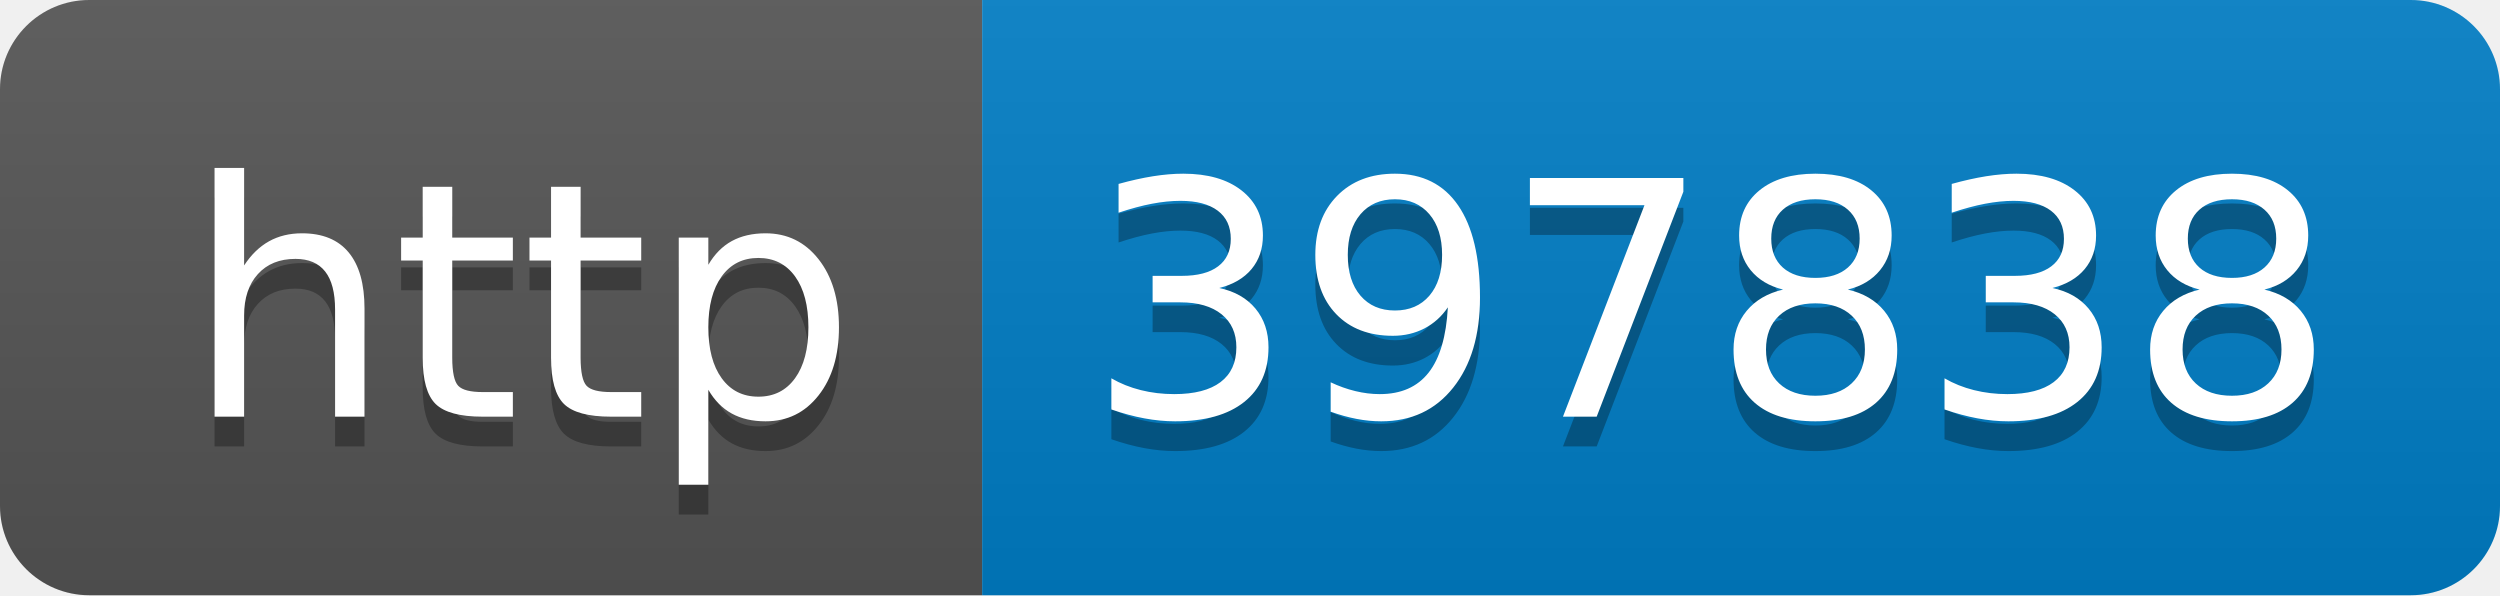
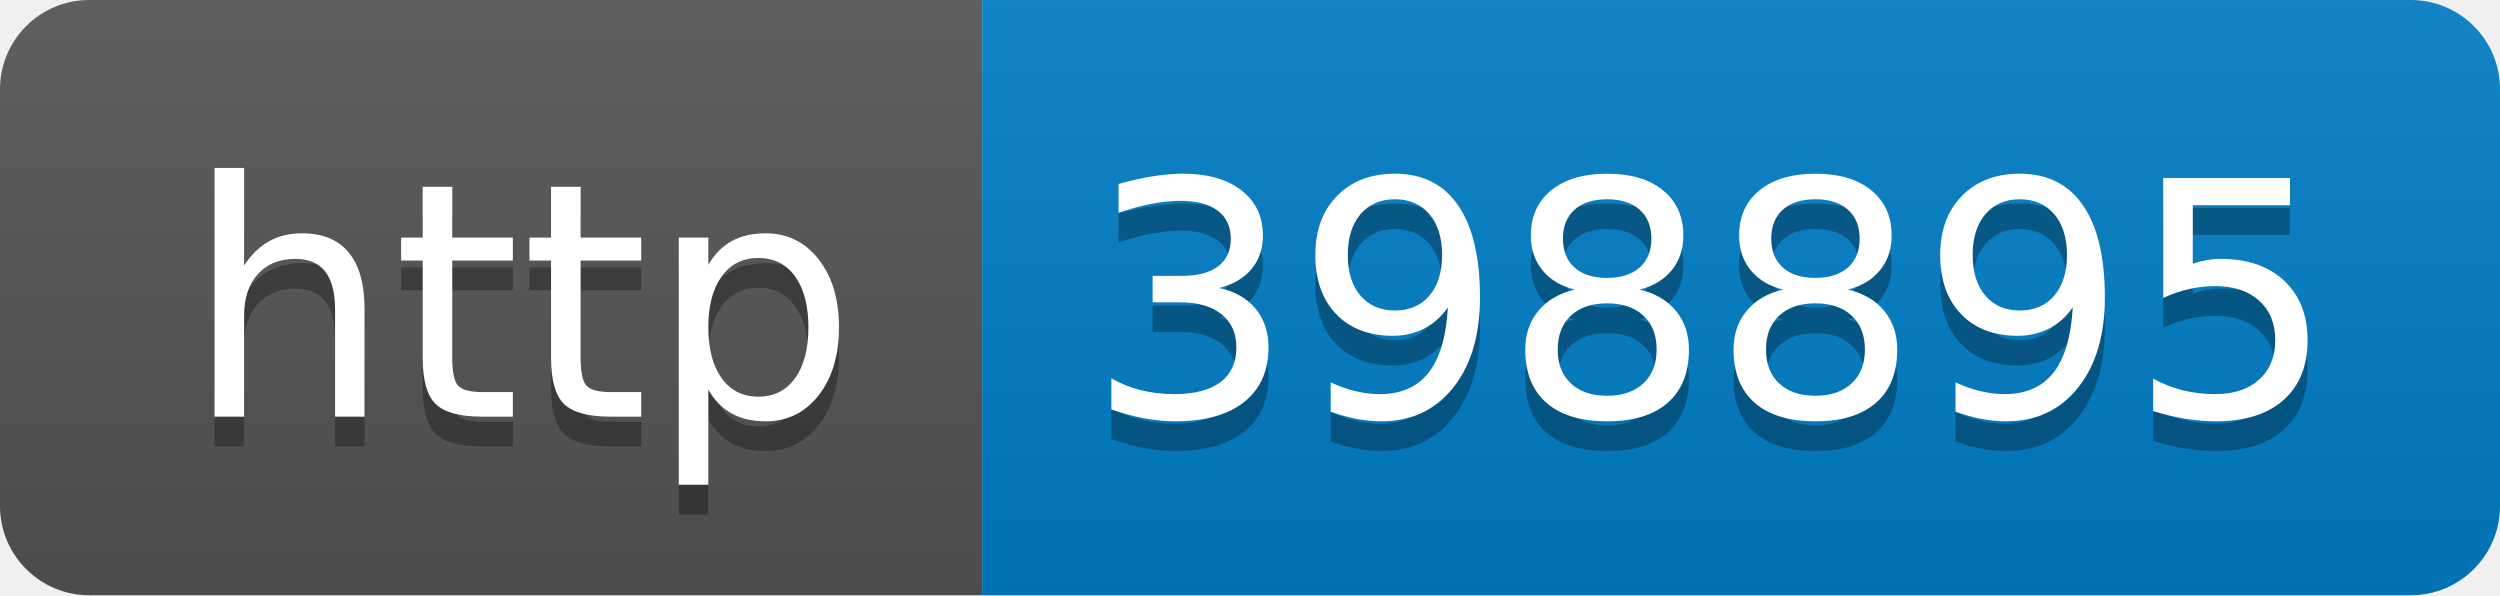
- <svg xmlns="http://www.w3.org/2000/svg" width="84" height="20" role="img" aria-label="http: 397838">
+ <svg xmlns="http://www.w3.org/2000/svg" width="84" height="20" role="img" aria-label="http: 398895">
  <linearGradient id="s" x2="0" y2="100%">
    <stop offset="0" stop-color="#bbb" stop-opacity=".1" />
    <stop offset="1" stop-opacity=".1" />
  </linearGradient>
  <clipPath id="r">
    <rect width="84" height="20" rx="3" fill="#fff" />
  </clipPath>
  <g clip-path="url(#r)">
    <rect width="33" height="20" fill="#555" />
    <rect x="33" width="51" height="20" fill="#007ec6" />
    <rect width="84" height="20" fill="url(#s)" />
  </g>
  <g fill="#fff" text-anchor="middle" font-family="Verdana,Geneva,DejaVu Sans,sans-serif" text-rendering="geometricPrecision" font-size="110">
    <text aria-hidden="true" x="175" y="150" fill="#010101" fill-opacity=".3" transform="scale(.1)" textLength="230">http</text>
    <text x="175" y="140" transform="scale(.1)" fill="#fff" textLength="230">http</text>
-     <text aria-hidden="true" x="575" y="150" fill="#010101" fill-opacity=".3" transform="scale(.1)" textLength="410">397838</text>
-     <text x="575" y="140" transform="scale(.1)" fill="#fff" textLength="410">397838</text>
+     <text aria-hidden="true" x="575" y="150" fill="#010101" fill-opacity=".3" transform="scale(.1)" textLength="410">398895</text>
+     <text x="575" y="140" transform="scale(.1)" fill="#fff" textLength="410">398895</text>
  </g>
</svg>
